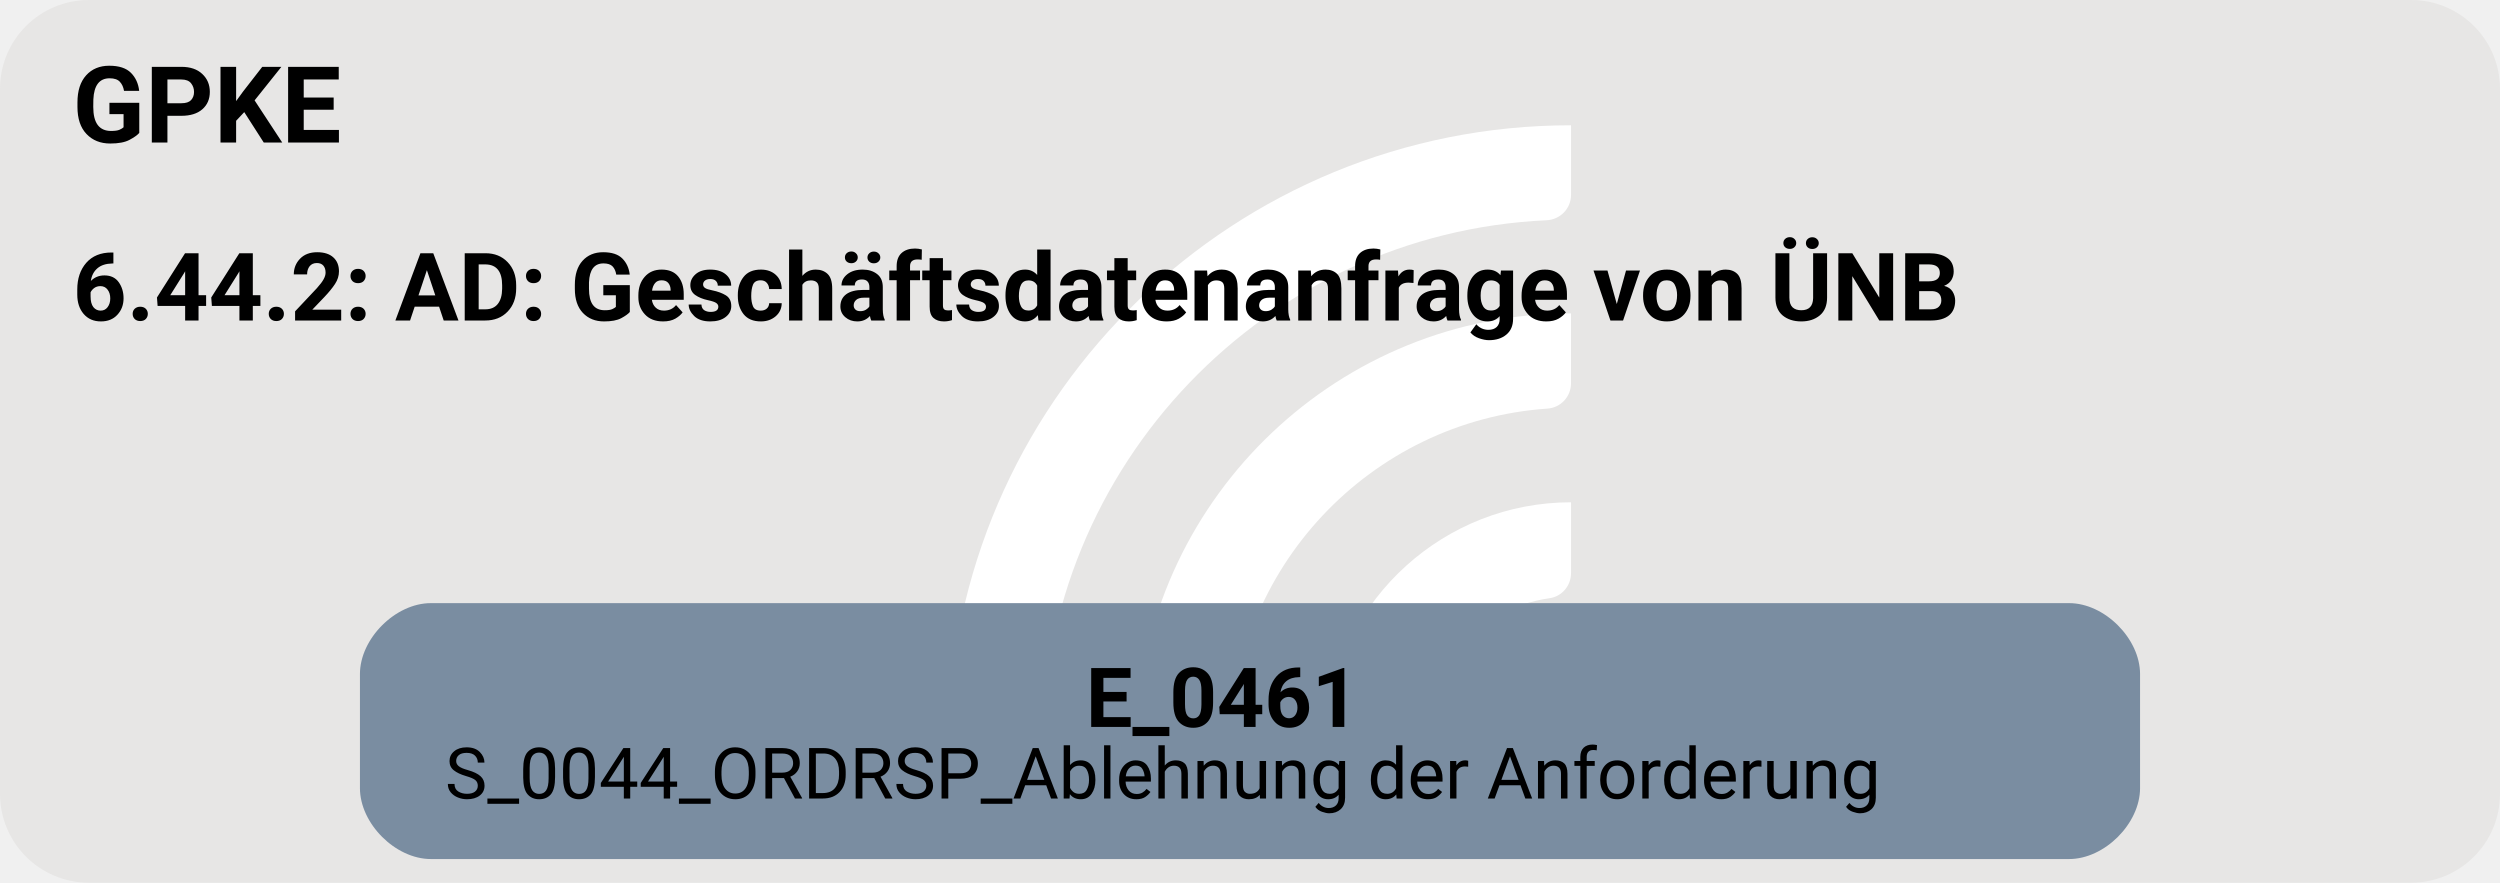
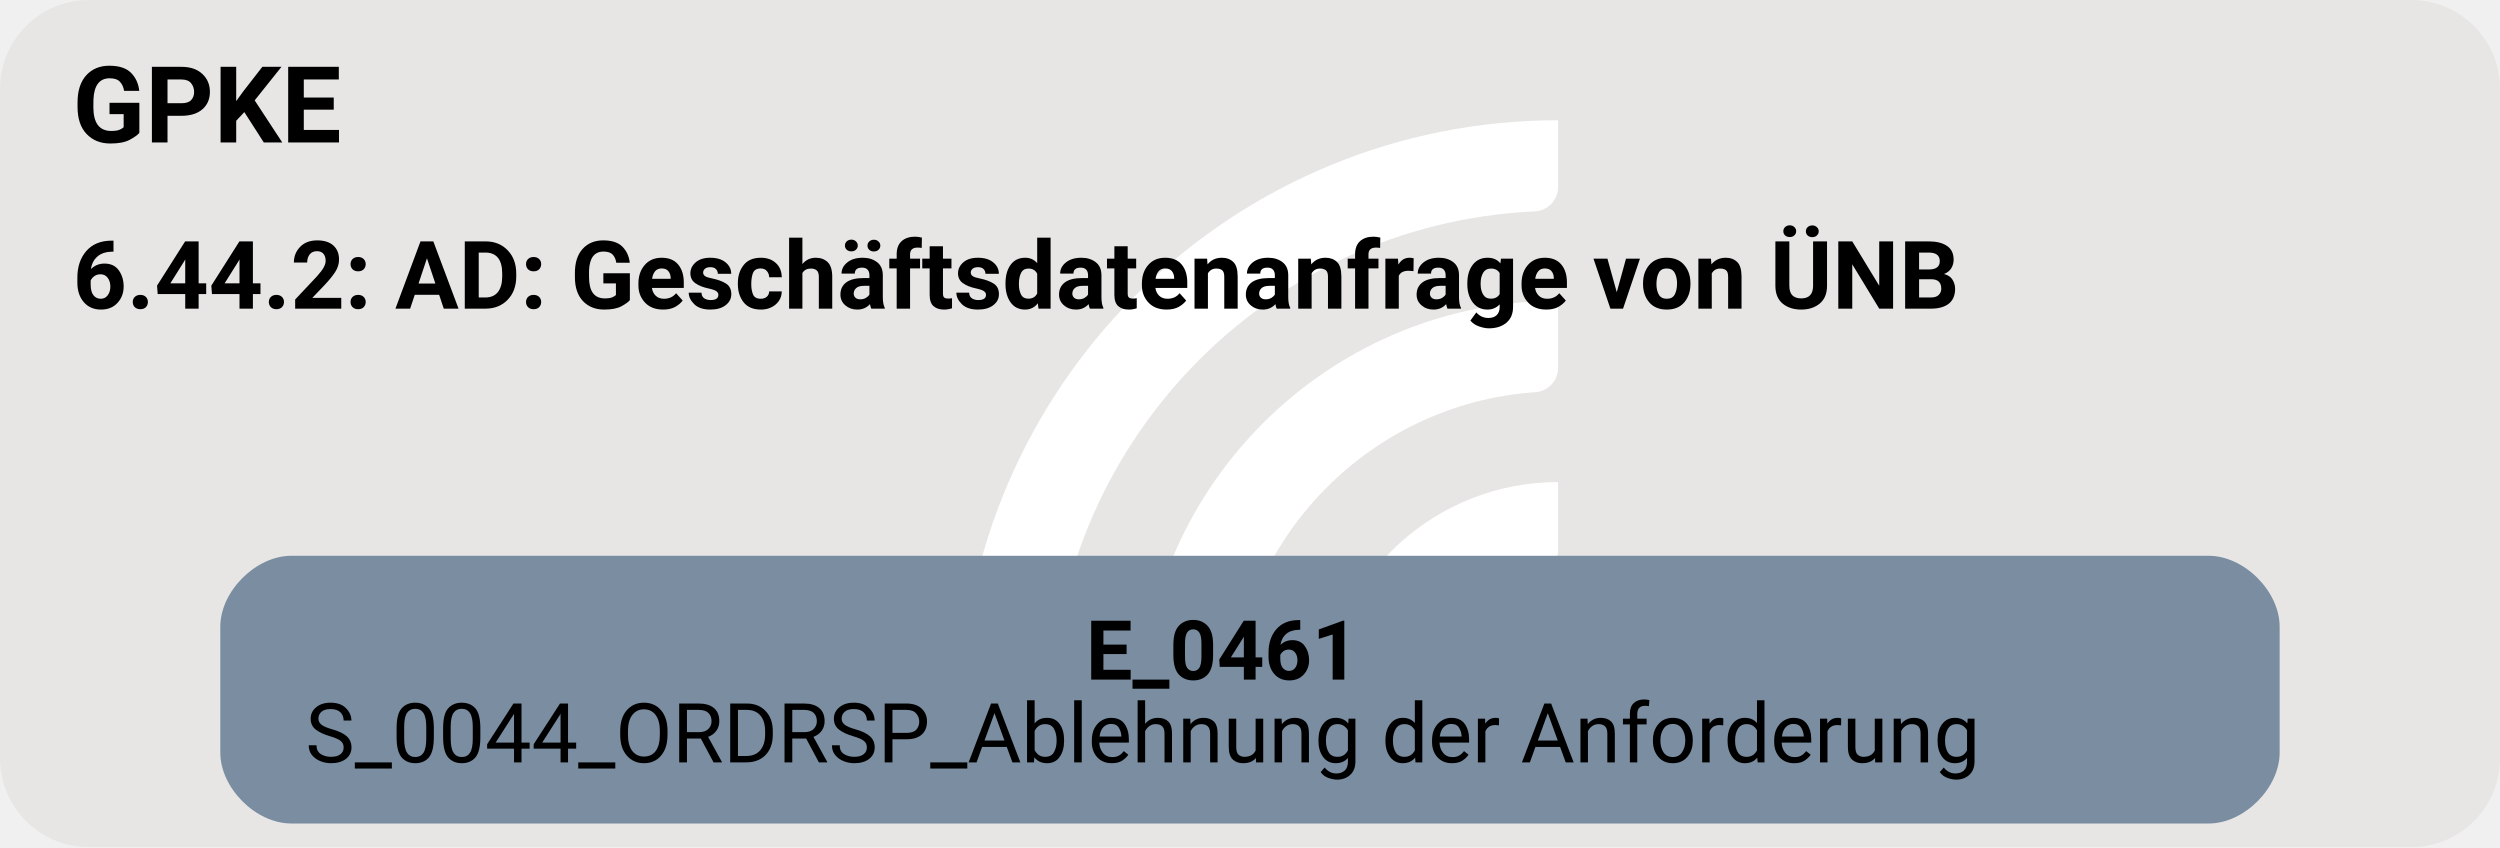
- <svg xmlns="http://www.w3.org/2000/svg" version="1.1" width="562.667px" viewBox="0 0 562.667 198.667" height="198.667px">
+ <svg xmlns="http://www.w3.org/2000/svg" version="1.1" width="562.667px" viewBox="0 0 562.667 190.667" height="190.667px">
  <g>
-     <svg version="1.1" width="562.667px" viewBox="0 0 562.667 198.667" height="198.667px">
-       <rect fill="#e7e6e5" x="0" y="0" width="562.667" height="198.667" rx="20" ry="20" />
+     <svg version="1.1" width="562.667px" viewBox="0 0 562.667 190.667" height="190.667px">
+       <rect fill="#e7e6e5" x="0" y="0" width="562.667" height="190.667" rx="20" ry="20" />
      <g>
-         <g transform="translate(200.3169, 19.86667) scale(1 1) translate(0, 0) scale(0.2797334 0.2797334) ">
+         <g transform="translate(203.5793, 19.06667) scale(1 1) translate(0, 0) scale(0.268469 0.268469) ">
          <defs>
            <style>.cls-1{fill:#fff;}</style>
          </defs>
          <path class="cls-1" d="M122.44,531.2h-56.1c-11,0-19.9-9.12-19.46-20.11C57.47,243.89,278.15,29.78,547.91,29.78v56.02c0,10.98-8.69,19.89-19.66,20.39-225.51,10.31-405.8,197-405.8,425Z" />
          <path class="cls-1" d="M273.78,531.2h-55.93c-11.23,0-20.09-9.48-19.43-20.69,10.74-183.44,163.39-329.39,349.48-329.39v56.26c0,10.71-8.27,19.62-18.96,20.35-142.35,9.77-255.17,128.69-255.17,273.46Z" />
          <path class="cls-1" d="M425.77,531.2h-55.45c-11.65,0-20.6-10.17-19.33-21.75,10.87-99.03,95.03-176.34,196.92-176.34v57.01c0,10.05-7.28,18.75-17.23,20.16-59.22,8.4-104.91,59.42-104.91,120.92Z" />
        </g>
-         <svg width="422pt" height="149pt" viewBox="0.00 0.00 422.25 149.28">
-           <g id="graph0" class="graph" transform="scale(1 1) rotate(0) translate(4 145.28)">
-             <text text-anchor="start" x="8" y="-121.18" font-family="Roboto, sans-serif" font-weight="bold" font-size="18.00">GPKE</text>
-             <text text-anchor="start" x="8" y="-91.08" font-family="Roboto, sans-serif" font-weight="bold" font-size="16.00">6.44.2: AD: Geschäftsdatenanfrage von ÜNB</text>
+         <svg width="422pt" height="143pt" viewBox="0.00 0.00 422.25 143.28">
+           <g id="graph0" class="graph" transform="scale(1 1) rotate(0) translate(4 139.28)">
+             <text text-anchor="start" x="8" y="-115.18" font-family="Roboto, sans-serif" font-weight="bold" font-size="18.00">GPKE</text>
+             <text text-anchor="start" x="8" y="-87.08" font-family="Roboto, sans-serif" font-weight="bold" font-size="16.00">6.44.2: AD: Geschäftsdatenanfrage von ÜNB</text>
            <g id="node1" class="node">
-               <path fill="#7a8da1" stroke="black" stroke-width="0" d="M345.65,-43.28C345.65,-43.28 68.6,-43.28 68.6,-43.28 62.6,-43.28 56.6,-37.28 56.6,-31.28 56.6,-31.28 56.6,-12 56.6,-12 56.6,-6 62.6,0 68.6,0 68.6,0 345.65,0 345.65,0 351.65,0 357.65,-6 357.65,-12 357.65,-12 357.65,-31.28 357.65,-31.28 357.65,-37.28 351.65,-43.28 345.65,-43.28" />
-               <text text-anchor="start" x="179.38" y="-22.34" font-family="Roboto, sans-serif" font-weight="bold" font-size="14.00">E_0461</text>
-               <text text-anchor="start" x="71" y="-10.24" font-family="Roboto, sans-serif" font-size="12.00">S_0044_ORDRSP_Ablehnung der Anforderung</text>
+               <path fill="#7a8da1" stroke="black" stroke-width="0" d="M369.27,-45.28C369.27,-45.28 44.98,-45.28 44.98,-45.28 38.98,-45.28 32.97,-39.28 32.97,-33.28 32.97,-33.28 32.97,-12 32.97,-12 32.97,-6 38.97,0 44.97,0 44.97,0 369.27,0 369.27,0 375.27,0 381.27,-6 381.27,-12 381.27,-12 381.27,-33.28 381.27,-33.28 381.27,-39.28 375.27,-45.28 369.27,-45.28" />
+               <text text-anchor="start" x="179.38" y="-24.34" font-family="Roboto, sans-serif" font-weight="bold" font-size="14.00">E_0461</text>
+               <text text-anchor="start" x="47.38" y="-10.34" font-family="Roboto, sans-serif" font-size="14.00">S_0044_ORDRSP_Ablehnung der Anforderung</text>
            </g>
          </g>
        </svg>
      </g>
    </svg>
  </g>
</svg>
